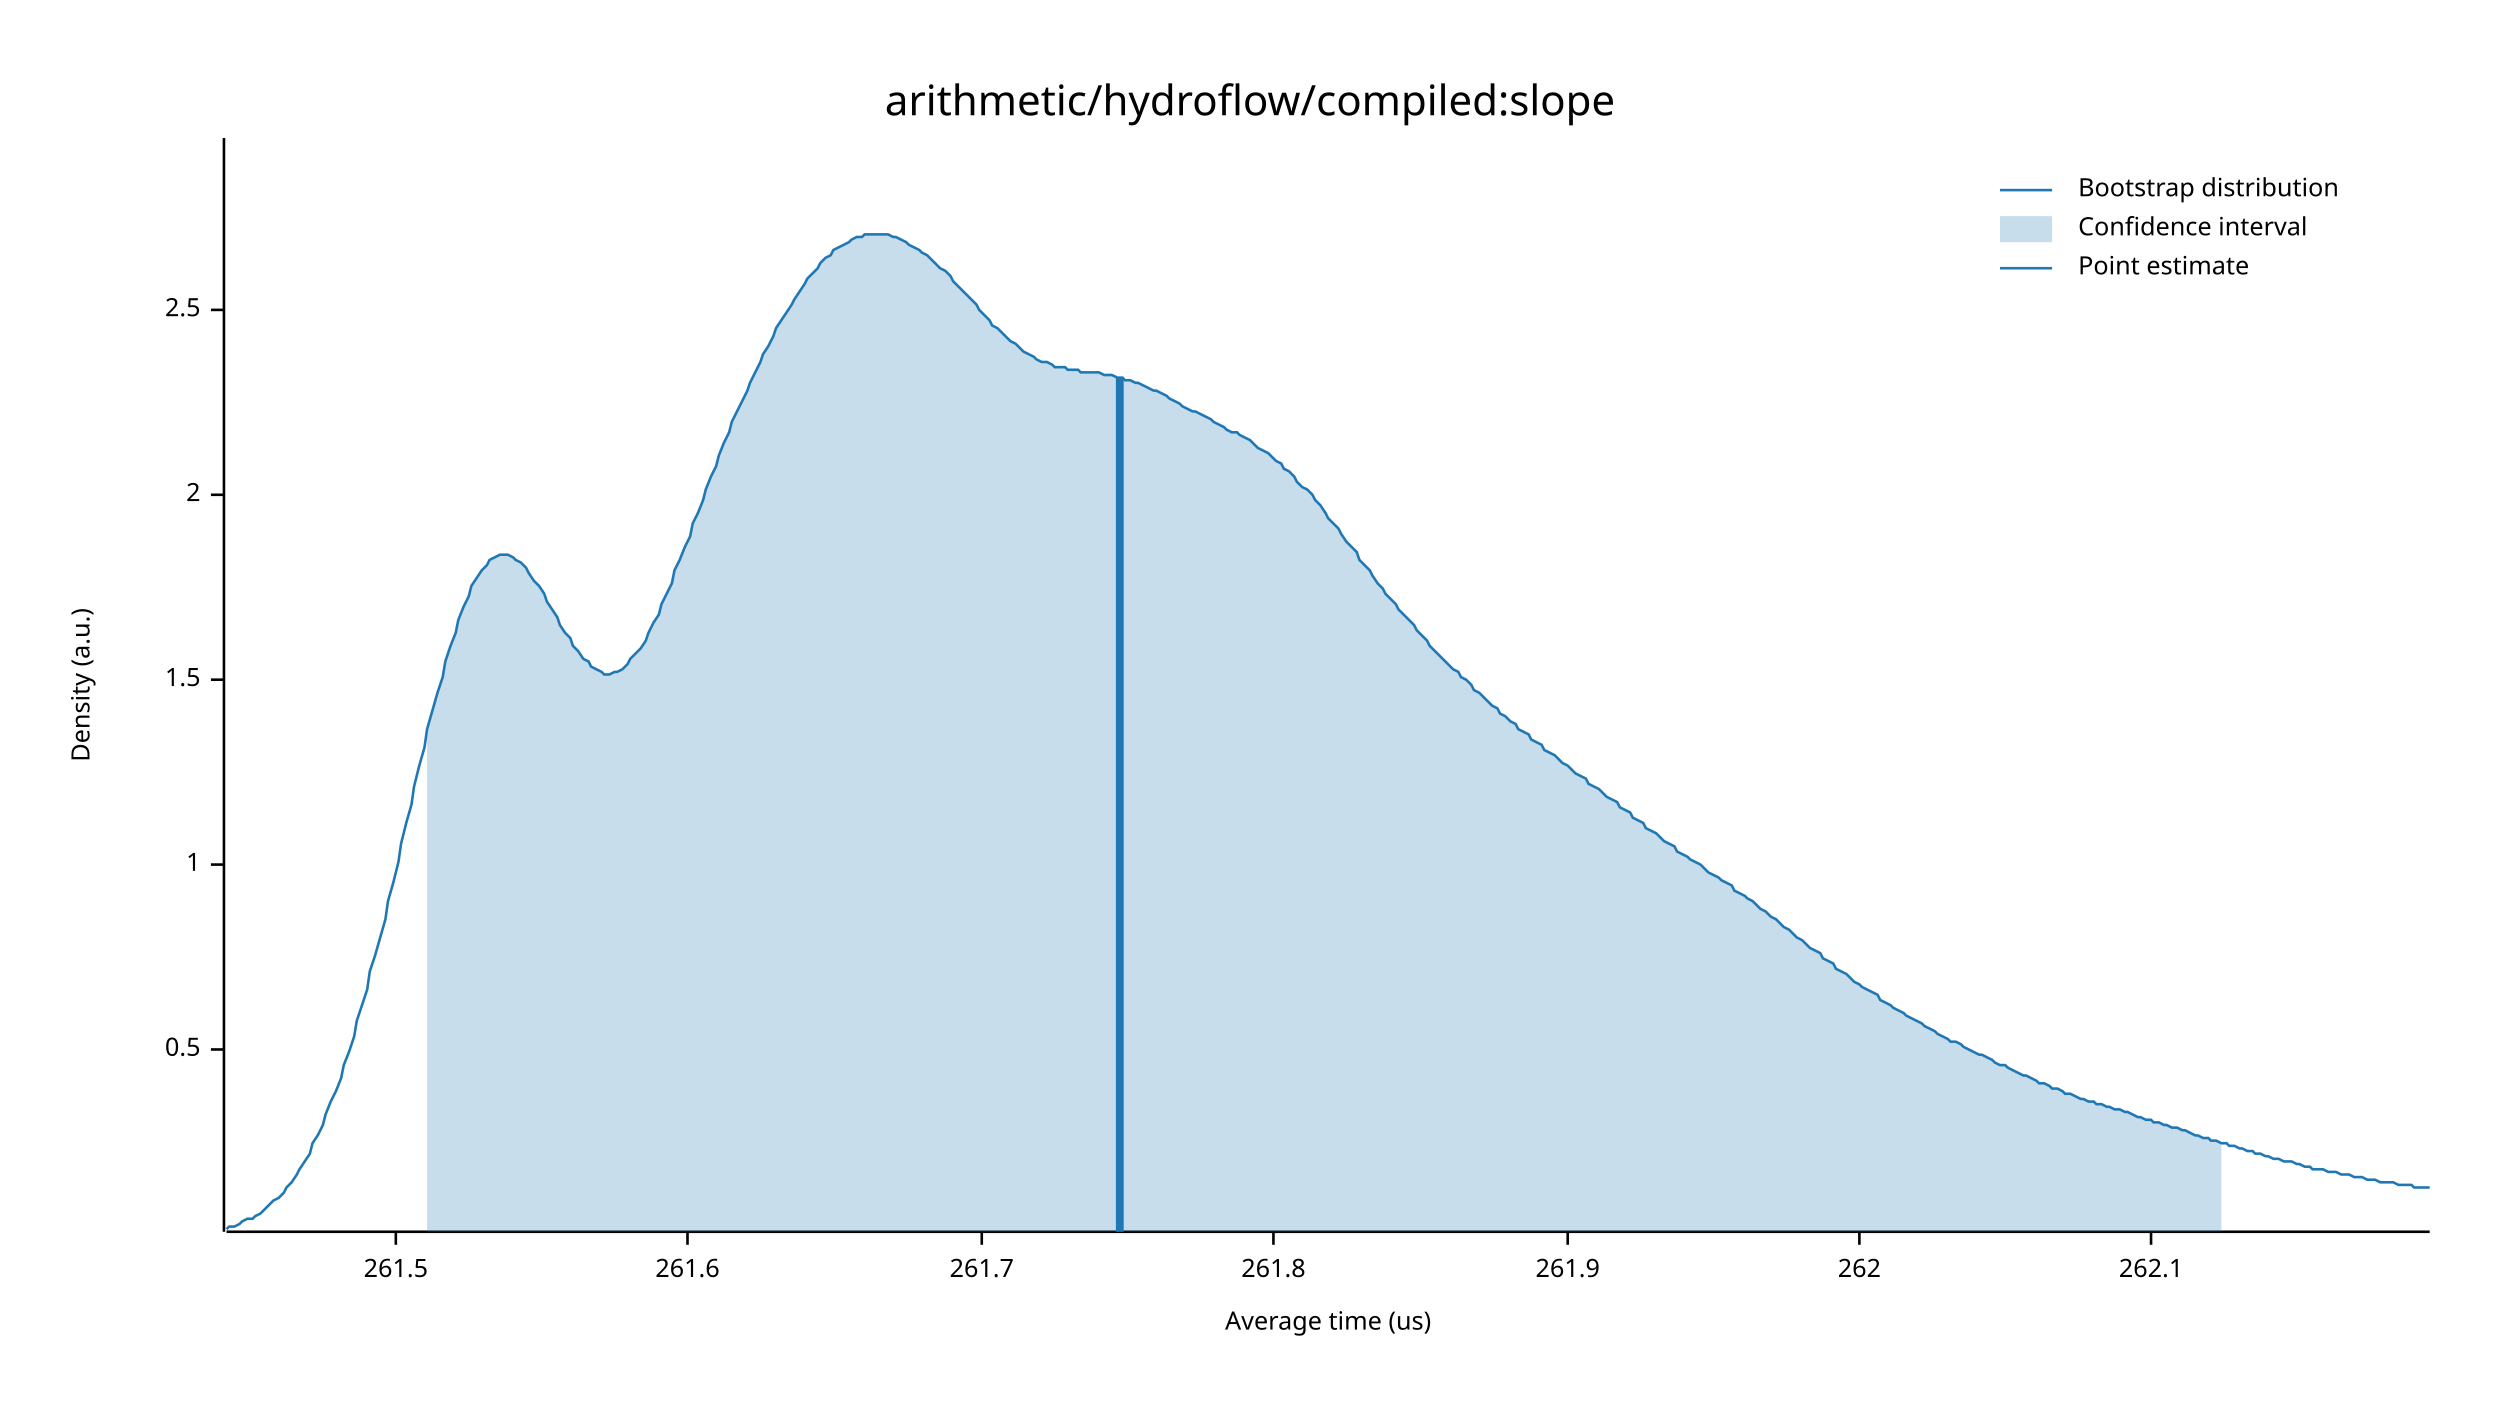
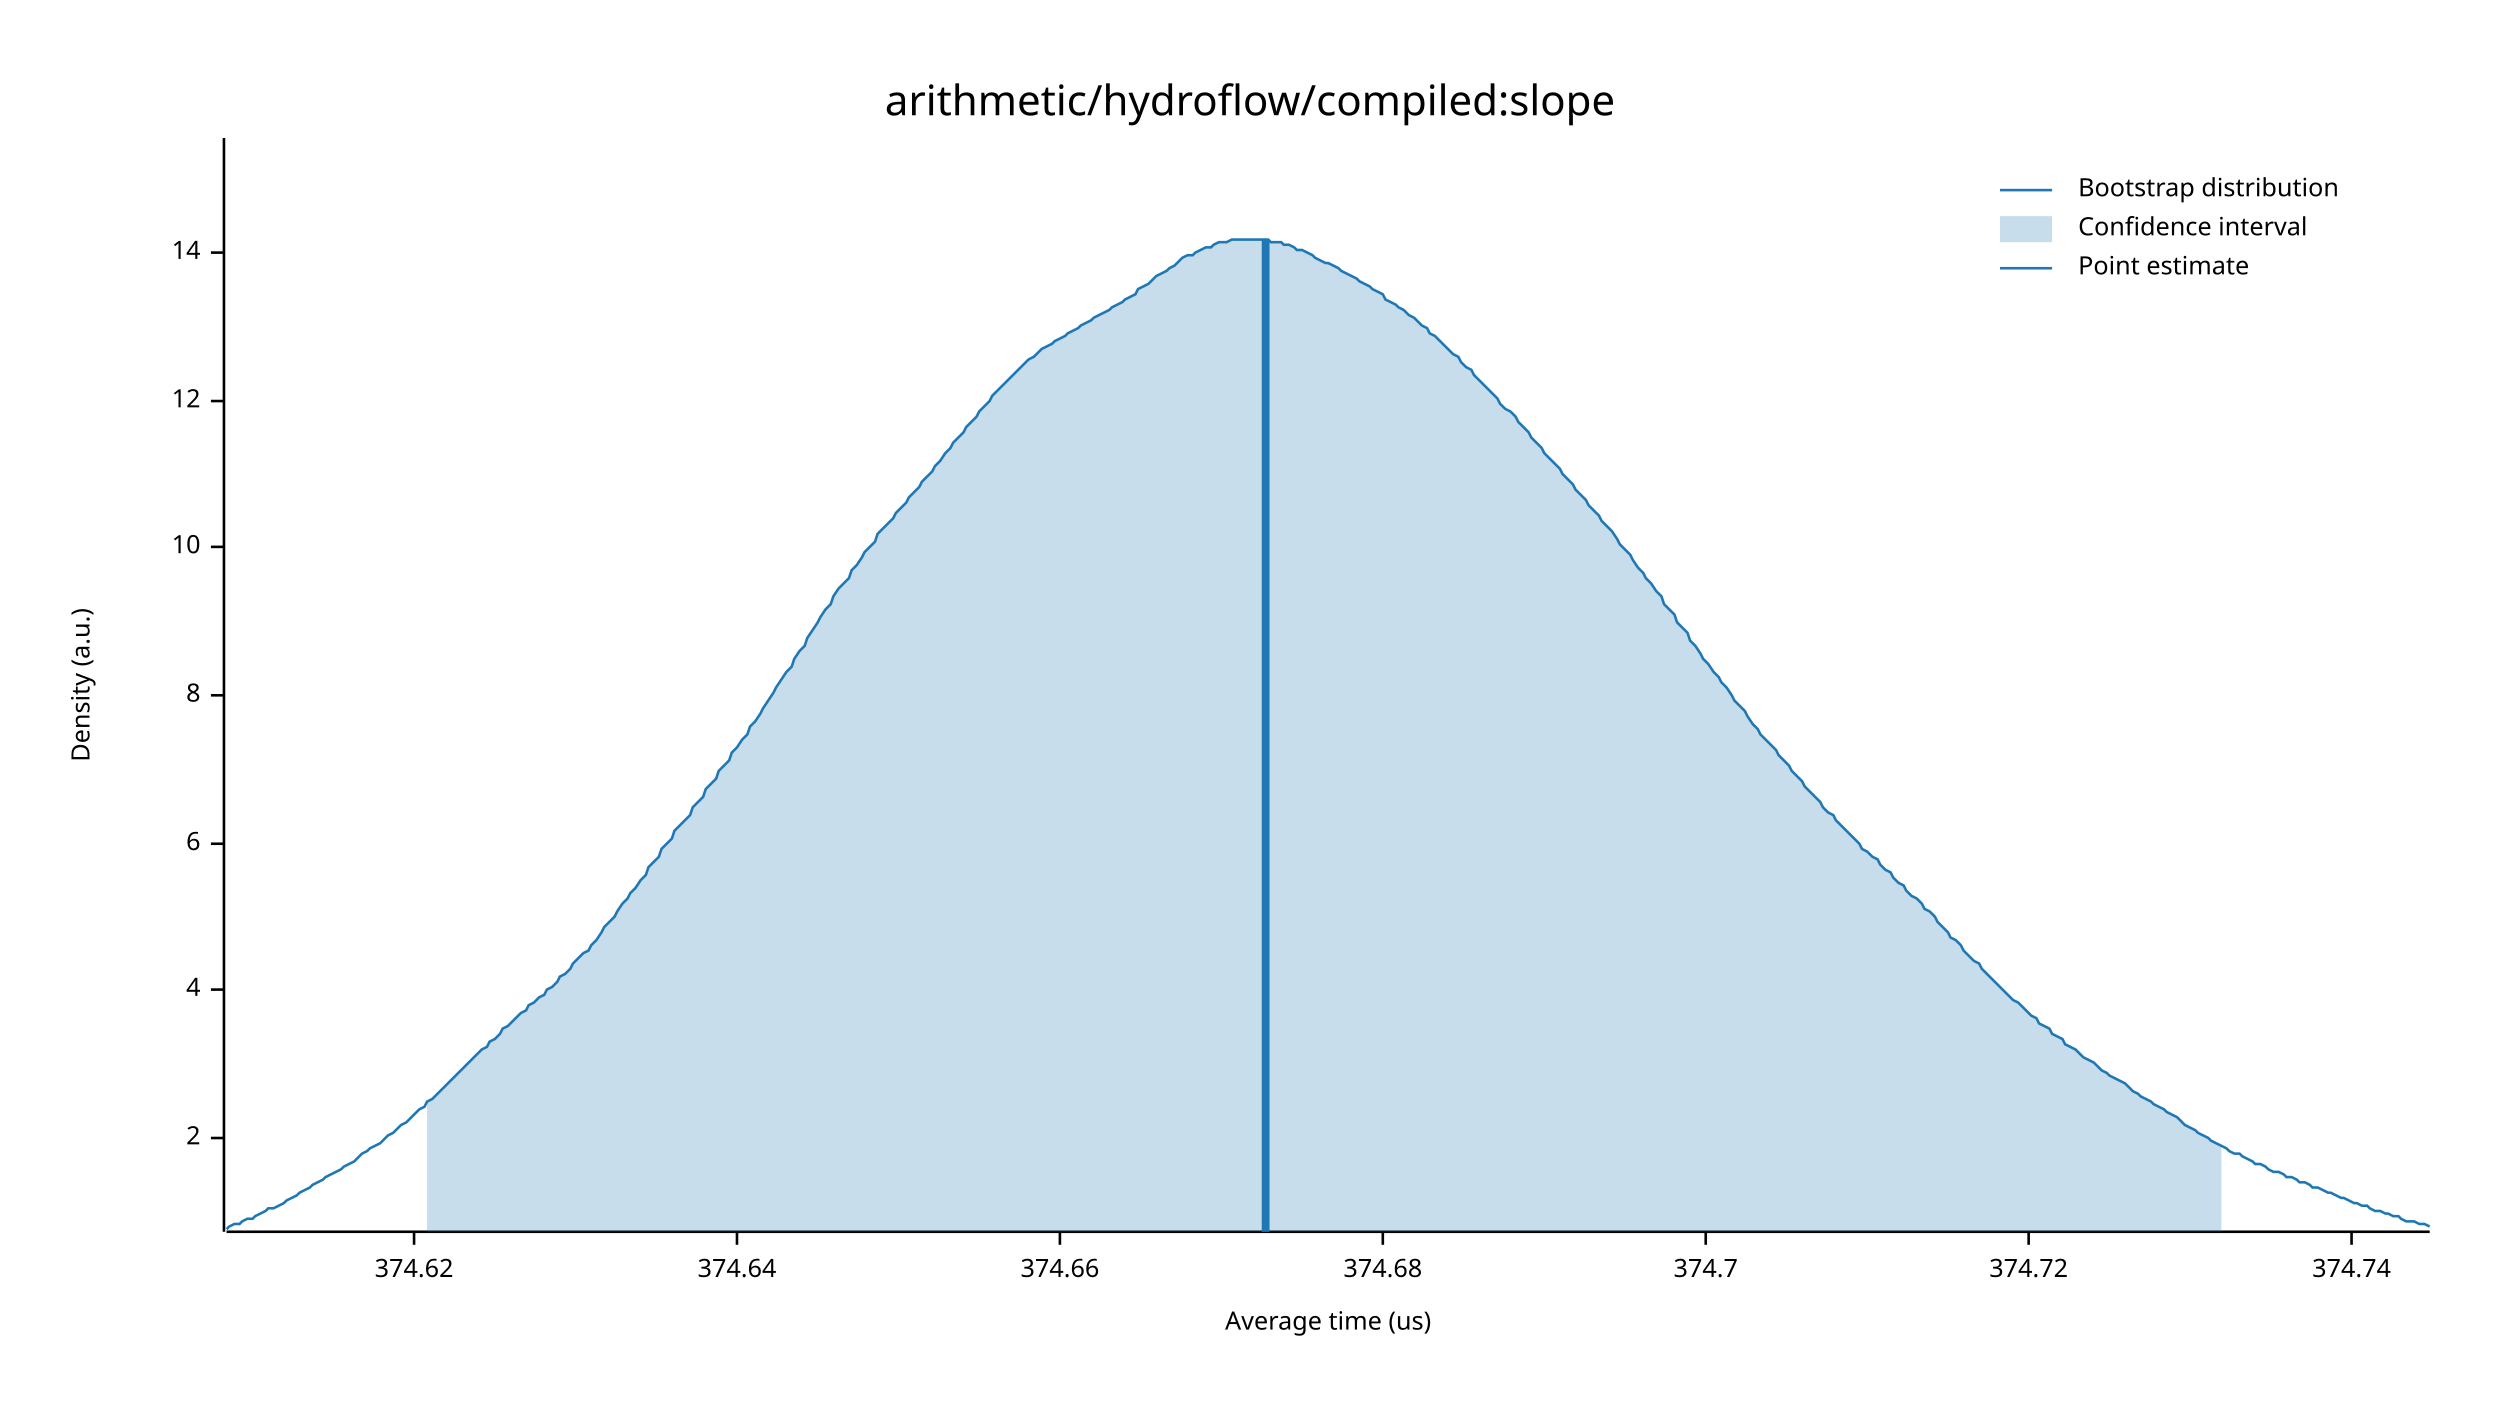
<svg xmlns="http://www.w3.org/2000/svg" width="960" height="540" viewBox="0 0 960 540">
  <text x="480" y="32" dy="0.76em" text-anchor="middle" font-family="sans-serif" font-size="16.129" opacity="1" fill="#000000">
arithmetic/hydroflow/compiled:slope
</text>
  <text x="27" y="263" dy="0.76em" text-anchor="middle" font-family="sans-serif" font-size="9.677" opacity="1" fill="#000000" transform="rotate(270, 27, 263)">
Density (a.u.)
</text>
  <text x="510" y="513" dy="-0.5ex" text-anchor="middle" font-family="sans-serif" font-size="9.677" opacity="1" fill="#000000">
Average time (us)
</text>
  <polyline fill="none" opacity="1" stroke="#000000" stroke-width="1" points="86,53 86,473 " />
-   <text x="77" y="403" dy="0.5ex" text-anchor="end" font-family="sans-serif" font-size="9.677" opacity="1" fill="#000000">
- 0.5
- </text>
-   <polyline fill="none" opacity="1" stroke="#000000" stroke-width="1" points="81,403 86,403 " />
-   <text x="77" y="332" dy="0.5ex" text-anchor="end" font-family="sans-serif" font-size="9.677" opacity="1" fill="#000000">
- 1
- </text>
-   <polyline fill="none" opacity="1" stroke="#000000" stroke-width="1" points="81,332 86,332 " />
-   <text x="77" y="261" dy="0.5ex" text-anchor="end" font-family="sans-serif" font-size="9.677" opacity="1" fill="#000000">
- 1.5
- </text>
-   <polyline fill="none" opacity="1" stroke="#000000" stroke-width="1" points="81,261 86,261 " />
-   <text x="77" y="190" dy="0.5ex" text-anchor="end" font-family="sans-serif" font-size="9.677" opacity="1" fill="#000000">
+   <text x="77" y="437" dy="0.5ex" text-anchor="end" font-family="sans-serif" font-size="9.677" opacity="1" fill="#000000">
2
</text>
-   <polyline fill="none" opacity="1" stroke="#000000" stroke-width="1" points="81,190 86,190 " />
-   <text x="77" y="119" dy="0.5ex" text-anchor="end" font-family="sans-serif" font-size="9.677" opacity="1" fill="#000000">
- 2.5
+   <polyline fill="none" opacity="1" stroke="#000000" stroke-width="1" points="81,437 86,437 " />
+   <text x="77" y="380" dy="0.5ex" text-anchor="end" font-family="sans-serif" font-size="9.677" opacity="1" fill="#000000">
+ 4
</text>
-   <polyline fill="none" opacity="1" stroke="#000000" stroke-width="1" points="81,119 86,119 " />
+   <polyline fill="none" opacity="1" stroke="#000000" stroke-width="1" points="81,380 86,380 " />
+   <text x="77" y="324" dy="0.5ex" text-anchor="end" font-family="sans-serif" font-size="9.677" opacity="1" fill="#000000">
+ 6
+ </text>
+   <polyline fill="none" opacity="1" stroke="#000000" stroke-width="1" points="81,324 86,324 " />
+   <text x="77" y="267" dy="0.5ex" text-anchor="end" font-family="sans-serif" font-size="9.677" opacity="1" fill="#000000">
+ 8
+ </text>
+   <polyline fill="none" opacity="1" stroke="#000000" stroke-width="1" points="81,267 86,267 " />
+   <text x="77" y="210" dy="0.5ex" text-anchor="end" font-family="sans-serif" font-size="9.677" opacity="1" fill="#000000">
+ 10
+ </text>
+   <polyline fill="none" opacity="1" stroke="#000000" stroke-width="1" points="81,210 86,210 " />
+   <text x="77" y="154" dy="0.5ex" text-anchor="end" font-family="sans-serif" font-size="9.677" opacity="1" fill="#000000">
+ 12
+ </text>
+   <polyline fill="none" opacity="1" stroke="#000000" stroke-width="1" points="81,154 86,154 " />
+   <text x="77" y="97" dy="0.5ex" text-anchor="end" font-family="sans-serif" font-size="9.677" opacity="1" fill="#000000">
+ 14
+ </text>
+   <polyline fill="none" opacity="1" stroke="#000000" stroke-width="1" points="81,97 86,97 " />
  <polyline fill="none" opacity="1" stroke="#000000" stroke-width="1" points="87,473 933,473 " />
-   <text x="152" y="483" dy="0.76em" text-anchor="middle" font-family="sans-serif" font-size="9.677" opacity="1" fill="#000000">
- 261.5
+   <text x="159" y="483" dy="0.76em" text-anchor="middle" font-family="sans-serif" font-size="9.677" opacity="1" fill="#000000">
+ 374.62
</text>
-   <polyline fill="none" opacity="1" stroke="#000000" stroke-width="1" points="152,473 152,478 " />
-   <text x="264" y="483" dy="0.76em" text-anchor="middle" font-family="sans-serif" font-size="9.677" opacity="1" fill="#000000">
- 261.6
+   <polyline fill="none" opacity="1" stroke="#000000" stroke-width="1" points="159,473 159,478 " />
+   <text x="283" y="483" dy="0.76em" text-anchor="middle" font-family="sans-serif" font-size="9.677" opacity="1" fill="#000000">
+ 374.64
</text>
-   <polyline fill="none" opacity="1" stroke="#000000" stroke-width="1" points="264,473 264,478 " />
-   <text x="377" y="483" dy="0.76em" text-anchor="middle" font-family="sans-serif" font-size="9.677" opacity="1" fill="#000000">
- 261.7
+   <polyline fill="none" opacity="1" stroke="#000000" stroke-width="1" points="283,473 283,478 " />
+   <text x="407" y="483" dy="0.76em" text-anchor="middle" font-family="sans-serif" font-size="9.677" opacity="1" fill="#000000">
+ 374.66
</text>
-   <polyline fill="none" opacity="1" stroke="#000000" stroke-width="1" points="377,473 377,478 " />
-   <text x="489" y="483" dy="0.76em" text-anchor="middle" font-family="sans-serif" font-size="9.677" opacity="1" fill="#000000">
- 261.8
+   <polyline fill="none" opacity="1" stroke="#000000" stroke-width="1" points="407,473 407,478 " />
+   <text x="531" y="483" dy="0.76em" text-anchor="middle" font-family="sans-serif" font-size="9.677" opacity="1" fill="#000000">
+ 374.68
</text>
-   <polyline fill="none" opacity="1" stroke="#000000" stroke-width="1" points="489,473 489,478 " />
-   <text x="602" y="483" dy="0.76em" text-anchor="middle" font-family="sans-serif" font-size="9.677" opacity="1" fill="#000000">
- 261.9
+   <polyline fill="none" opacity="1" stroke="#000000" stroke-width="1" points="531,473 531,478 " />
+   <text x="655" y="483" dy="0.76em" text-anchor="middle" font-family="sans-serif" font-size="9.677" opacity="1" fill="#000000">
+ 374.7
</text>
-   <polyline fill="none" opacity="1" stroke="#000000" stroke-width="1" points="602,473 602,478 " />
-   <text x="714" y="483" dy="0.76em" text-anchor="middle" font-family="sans-serif" font-size="9.677" opacity="1" fill="#000000">
- 262
+   <polyline fill="none" opacity="1" stroke="#000000" stroke-width="1" points="655,473 655,478 " />
+   <text x="779" y="483" dy="0.76em" text-anchor="middle" font-family="sans-serif" font-size="9.677" opacity="1" fill="#000000">
+ 374.72
</text>
-   <polyline fill="none" opacity="1" stroke="#000000" stroke-width="1" points="714,473 714,478 " />
-   <text x="826" y="483" dy="0.76em" text-anchor="middle" font-family="sans-serif" font-size="9.677" opacity="1" fill="#000000">
- 262.1
+   <polyline fill="none" opacity="1" stroke="#000000" stroke-width="1" points="779,473 779,478 " />
+   <text x="903" y="483" dy="0.76em" text-anchor="middle" font-family="sans-serif" font-size="9.677" opacity="1" fill="#000000">
+ 374.74
</text>
-   <polyline fill="none" opacity="1" stroke="#000000" stroke-width="1" points="826,473 826,478 " />
-   <polyline fill="none" opacity="1" stroke="#1F78B4" stroke-width="1" points="87,472 88,471 90,471 92,470 93,469 95,468 97,468 98,467 100,466 102,464 103,463 105,461 107,460 109,458 110,456 112,454 114,451 115,449 117,446 119,443 120,439 122,436 124,432 125,428 127,423 129,419 131,414 132,409 134,404 136,398 137,392 139,386 141,380 142,373 144,367 146,360 148,353 149,346 151,339 153,331 154,324 156,316 158,309 159,302 161,294 163,287 164,280 166,273 168,266 170,260 171,254 173,248 175,243 176,238 178,233 180,229 181,225 183,222 185,219 187,217 188,215 190,214 192,213 193,213 195,213 197,214 198,215 200,216 202,218 203,220 205,223 207,225 209,228 210,231 212,234 214,237 215,240 217,243 219,245 220,248 222,250 224,253 226,254 227,256 229,257 231,258 232,259 234,259 236,258 237,258 239,257 241,255 242,253 244,251 246,249 248,246 249,243 251,239 253,236 254,232 256,228 258,224 259,219 261,215 263,210 265,206 266,201 268,197 270,192 271,188 273,183 275,179 276,175 278,170 280,166 281,162 283,158 285,154 287,150 288,147 290,143 292,139 293,136 295,133 297,129 298,126 300,123 302,120 304,117 305,115 307,112 309,109 310,107 312,105 314,103 315,101 317,99 319,98 320,96 322,95 324,94 326,93 327,92 329,91 331,91 332,90 334,90 336,90 337,90 339,90 341,90 343,91 344,91 346,92 348,93 349,94 351,95 353,96 354,97 356,98 358,100 359,101 361,103 363,104 365,106 366,108 368,110 370,112 371,113 373,115 375,117 376,119 378,121 380,123 381,125 383,126 385,128 387,130 388,131 390,132 392,134 393,135 395,136 397,137 398,138 400,139 402,139 404,140 405,141 407,141 409,141 410,142 412,142 414,142 415,143 417,143 419,143 420,143 422,143 424,144 426,144 427,144 429,145 431,145 432,146 434,146 436,147 437,147 439,148 441,149 443,150 444,150 446,151 448,152 449,153 451,154 453,155 454,156 456,157 458,158 459,158 461,159 463,160 465,161 466,162 468,163 470,164 471,165 473,166 475,166 476,167 478,168 480,169 482,171 483,172 485,173 487,174 488,175 490,177 492,178 493,180 495,181 497,183 498,185 500,187 502,188 504,190 505,192 507,194 509,197 510,199 512,201 514,203 515,205 517,208 519,210 521,212 522,215 524,217 526,219 527,221 529,224 531,226 532,228 534,230 536,232 537,234 539,236 541,238 543,240 544,242 546,244 548,246 549,248 551,250 553,252 554,253 556,255 558,257 560,258 561,260 563,261 565,263 566,265 568,266 570,268 571,269 573,271 575,272 576,274 578,275 580,277 582,278 583,280 585,281 587,282 588,284 590,285 592,286 593,288 595,289 597,290 599,292 600,293 602,294 604,296 605,297 607,298 609,299 610,301 612,302 614,303 615,304 617,306 619,307 621,308 622,310 624,311 626,312 627,314 629,315 631,316 632,318 634,319 636,320 638,322 639,323 641,324 643,325 644,327 646,328 648,329 649,330 651,331 653,332 654,333 656,335 658,336 660,337 661,338 663,339 665,340 666,342 668,343 670,344 671,345 673,346 675,348 676,349 678,350 680,352 682,353 683,354 685,356 687,357 688,358 690,360 692,361 693,362 695,364 697,365 699,366 700,368 702,369 704,370 705,372 707,373 709,374 710,375 712,377 714,378 715,379 717,380 719,381 721,382 722,384 724,385 726,386 727,387 729,388 731,389 732,390 734,391 736,392 738,393 739,394 741,395 743,396 744,397 746,398 748,399 749,400 751,400 753,401 754,402 756,403 758,404 760,405 761,405 763,406 765,407 766,408 768,409 770,409 771,410 773,411 775,412 777,413 778,413 780,414 782,415 783,416 785,416 787,417 788,418 790,418 792,419 793,420 795,420 797,421 799,422 800,422 802,423 804,423 805,424 807,424 809,425 810,425 812,426 814,426 816,427 817,427 819,428 821,429 822,429 824,430 826,430 827,431 829,431 831,432 832,432 834,433 836,433 838,434 839,434 841,435 843,436 844,436 846,437 848,437 849,438 851,438 853,439 855,439 856,440 858,440 860,441 861,441 863,442 865,442 866,443 868,443 870,444 871,444 873,445 875,445 877,446 878,446 880,446 882,447 883,447 885,448 887,448 888,449 890,449 892,449 894,450 895,450 897,450 899,451 900,451 902,451 904,452 905,452 907,452 909,453 910,453 912,453 914,454 916,454 917,454 919,454 921,455 922,455 924,455 926,455 927,456 929,456 931,456 933,456 " />
-   <polygon opacity="0.25" fill="#1F78B4" points="164,280 166,273 168,266 170,260 171,254 173,248 175,243 176,238 178,233 180,229 181,225 183,222 185,219 187,217 188,215 190,214 192,213 193,213 195,213 197,214 198,215 200,216 202,218 203,220 205,223 207,225 209,228 210,231 212,234 214,237 215,240 217,243 219,245 220,248 222,250 224,253 226,254 227,256 229,257 231,258 232,259 234,259 236,258 237,258 239,257 241,255 242,253 244,251 246,249 248,246 249,243 251,239 253,236 254,232 256,228 258,224 259,219 261,215 263,210 265,206 266,201 268,197 270,192 271,188 273,183 275,179 276,175 278,170 280,166 281,162 283,158 285,154 287,150 288,147 290,143 292,139 293,136 295,133 297,129 298,126 300,123 302,120 304,117 305,115 307,112 309,109 310,107 312,105 314,103 315,101 317,99 319,98 320,96 322,95 324,94 326,93 327,92 329,91 331,91 332,90 334,90 336,90 337,90 339,90 341,90 343,91 344,91 346,92 348,93 349,94 351,95 353,96 354,97 356,98 358,100 359,101 361,103 363,104 365,106 366,108 368,110 370,112 371,113 373,115 375,117 376,119 378,121 380,123 381,125 383,126 385,128 387,130 388,131 390,132 392,134 393,135 395,136 397,137 398,138 400,139 402,139 404,140 405,141 407,141 409,141 410,142 412,142 414,142 415,143 417,143 419,143 420,143 422,143 424,144 426,144 427,144 429,145 431,145 432,146 434,146 436,147 437,147 439,148 441,149 443,150 444,150 446,151 448,152 449,153 451,154 453,155 454,156 456,157 458,158 459,158 461,159 463,160 465,161 466,162 468,163 470,164 471,165 473,166 475,166 476,167 478,168 480,169 482,171 483,172 485,173 487,174 488,175 490,177 492,178 493,180 495,181 497,183 498,185 500,187 502,188 504,190 505,192 507,194 509,197 510,199 512,201 514,203 515,205 517,208 519,210 521,212 522,215 524,217 526,219 527,221 529,224 531,226 532,228 534,230 536,232 537,234 539,236 541,238 543,240 544,242 546,244 548,246 549,248 551,250 553,252 554,253 556,255 558,257 560,258 561,260 563,261 565,263 566,265 568,266 570,268 571,269 573,271 575,272 576,274 578,275 580,277 582,278 583,280 585,281 587,282 588,284 590,285 592,286 593,288 595,289 597,290 599,292 600,293 602,294 604,296 605,297 607,298 609,299 610,301 612,302 614,303 615,304 617,306 619,307 621,308 622,310 624,311 626,312 627,314 629,315 631,316 632,318 634,319 636,320 638,322 639,323 641,324 643,325 644,327 646,328 648,329 649,330 651,331 653,332 654,333 656,335 658,336 660,337 661,338 663,339 665,340 666,342 668,343 670,344 671,345 673,346 675,348 676,349 678,350 680,352 682,353 683,354 685,356 687,357 688,358 690,360 692,361 693,362 695,364 697,365 699,366 700,368 702,369 704,370 705,372 707,373 709,374 710,375 712,377 714,378 715,379 717,380 719,381 721,382 722,384 724,385 726,386 727,387 729,388 731,389 732,390 734,391 736,392 738,393 739,394 741,395 743,396 744,397 746,398 748,399 749,400 751,400 753,401 754,402 756,403 758,404 760,405 761,405 763,406 765,407 766,408 768,409 770,409 771,410 773,411 775,412 777,413 778,413 780,414 782,415 783,416 785,416 787,417 788,418 790,418 792,419 793,420 795,420 797,421 799,422 800,422 802,423 804,423 805,424 807,424 809,425 810,425 812,426 814,426 816,427 817,427 819,428 821,429 822,429 824,430 826,430 827,431 829,431 831,432 832,432 834,433 836,433 838,434 839,434 841,435 843,436 844,436 846,437 848,437 849,438 851,438 853,439 853,473 164,473 " />
-   <polyline fill="none" opacity="1" stroke="#1F78B4" stroke-width="3" points="430,473 430,145 " />
+   <polyline fill="none" opacity="1" stroke="#000000" stroke-width="1" points="903,473 903,478 " />
+   <polyline fill="none" opacity="1" stroke="#1F78B4" stroke-width="1" points="87,472 88,471 90,470 92,470 93,469 95,468 97,468 98,467 100,466 102,465 103,464 105,464 107,463 109,462 110,461 112,460 114,459 115,458 117,457 119,456 120,455 122,454 124,453 125,452 127,451 129,450 131,449 132,448 134,447 136,446 137,445 139,443 141,442 142,441 144,440 146,439 148,437 149,436 151,435 153,433 154,432 156,431 158,429 159,428 161,426 163,425 164,423 166,422 168,420 170,418 171,417 173,415 175,413 176,412 178,410 180,408 181,407 183,405 185,403 187,402 188,400 190,399 192,397 193,395 195,394 197,392 198,391 200,389 202,388 203,386 205,385 207,383 209,382 210,380 212,379 214,377 215,375 217,374 219,372 220,370 222,368 224,366 226,365 227,363 229,361 231,358 232,356 234,354 236,352 237,350 239,347 241,345 242,343 244,341 246,338 248,336 249,333 251,331 253,329 254,326 256,324 258,322 259,319 261,317 263,315 265,313 266,310 268,308 270,306 271,303 273,301 275,299 276,296 278,294 280,292 281,289 283,287 285,284 287,282 288,279 290,277 292,274 293,272 295,269 297,266 298,264 300,261 302,258 304,256 305,253 307,250 309,248 310,245 312,242 314,239 315,237 317,234 319,232 320,229 322,226 324,224 326,222 327,219 329,217 331,214 332,212 334,210 336,208 337,205 339,203 341,201 343,199 344,197 346,195 348,193 349,191 351,189 353,187 354,185 356,183 358,181 359,179 361,177 363,174 365,172 366,170 368,168 370,166 371,164 373,162 375,160 376,158 378,156 380,154 381,152 383,150 385,148 387,146 388,145 390,143 392,141 393,140 395,138 397,137 398,136 400,134 402,133 404,132 405,131 407,130 409,129 410,128 412,127 414,126 415,125 417,124 419,123 420,122 422,121 424,120 426,119 427,118 429,117 431,116 432,115 434,114 436,113 437,111 439,110 441,109 443,107 444,106 446,105 448,104 449,103 451,102 453,100 454,99 456,98 458,98 459,97 461,96 463,95 465,95 466,94 468,93 470,93 471,93 473,92 475,92 476,92 478,92 480,92 482,92 483,92 485,92 487,92 488,93 490,93 492,93 493,94 495,94 497,95 498,96 500,96 502,97 504,98 505,99 507,100 509,101 510,101 512,102 514,103 515,104 517,105 519,106 521,107 522,108 524,109 526,110 527,111 529,112 531,113 532,115 534,116 536,117 537,118 539,119 541,121 543,122 544,123 546,125 548,126 549,128 551,129 553,131 554,132 556,134 558,136 560,137 561,139 563,141 565,142 566,144 568,146 570,148 571,149 573,151 575,153 576,155 578,157 580,158 582,160 583,162 585,164 587,166 588,168 590,170 592,172 593,174 595,176 597,178 599,180 600,182 602,184 604,186 605,188 607,190 609,192 610,194 612,196 614,198 615,200 617,202 619,204 621,207 622,209 624,211 626,213 627,215 629,218 631,220 632,222 634,224 636,227 638,229 639,232 641,234 643,236 644,239 646,241 648,243 649,246 651,248 653,251 654,253 656,255 658,258 660,260 661,262 663,264 665,267 666,269 668,271 670,273 671,275 673,278 675,280 676,282 678,284 680,286 682,288 683,290 685,292 687,294 688,296 690,298 692,300 693,302 695,304 697,306 699,308 700,310 702,312 704,313 705,315 707,317 709,319 710,320 712,322 714,324 715,326 717,327 719,329 721,330 722,332 724,334 726,335 727,337 729,339 731,340 732,342 734,344 736,345 738,347 739,349 741,350 743,352 744,354 746,356 748,358 749,360 751,361 753,363 754,365 756,367 758,369 760,370 761,372 763,374 765,376 766,377 768,379 770,381 771,382 773,384 775,385 777,387 778,388 780,390 782,391 783,393 785,394 787,395 788,397 790,398 792,399 793,401 795,402 797,403 799,405 800,406 802,407 804,408 805,409 807,411 809,412 810,413 812,414 814,415 816,416 817,417 819,419 821,420 822,421 824,422 826,423 827,424 829,425 831,426 832,427 834,428 836,429 838,431 839,432 841,433 843,434 844,435 846,436 848,437 849,438 851,439 853,440 855,441 856,442 858,443 860,443 861,444 863,445 865,446 866,447 868,447 870,448 871,449 873,450 875,450 877,451 878,452 880,452 882,453 883,454 885,454 887,455 888,456 890,456 892,457 894,458 895,458 897,459 899,460 900,460 902,461 904,462 905,462 907,463 909,463 910,464 912,465 914,465 916,466 917,466 919,467 921,467 922,468 924,469 926,469 927,469 929,470 931,470 933,471 " />
+   <polygon opacity="0.25" fill="#1F78B4" points="164,423 166,422 168,420 170,418 171,417 173,415 175,413 176,412 178,410 180,408 181,407 183,405 185,403 187,402 188,400 190,399 192,397 193,395 195,394 197,392 198,391 200,389 202,388 203,386 205,385 207,383 209,382 210,380 212,379 214,377 215,375 217,374 219,372 220,370 222,368 224,366 226,365 227,363 229,361 231,358 232,356 234,354 236,352 237,350 239,347 241,345 242,343 244,341 246,338 248,336 249,333 251,331 253,329 254,326 256,324 258,322 259,319 261,317 263,315 265,313 266,310 268,308 270,306 271,303 273,301 275,299 276,296 278,294 280,292 281,289 283,287 285,284 287,282 288,279 290,277 292,274 293,272 295,269 297,266 298,264 300,261 302,258 304,256 305,253 307,250 309,248 310,245 312,242 314,239 315,237 317,234 319,232 320,229 322,226 324,224 326,222 327,219 329,217 331,214 332,212 334,210 336,208 337,205 339,203 341,201 343,199 344,197 346,195 348,193 349,191 351,189 353,187 354,185 356,183 358,181 359,179 361,177 363,174 365,172 366,170 368,168 370,166 371,164 373,162 375,160 376,158 378,156 380,154 381,152 383,150 385,148 387,146 388,145 390,143 392,141 393,140 395,138 397,137 398,136 400,134 402,133 404,132 405,131 407,130 409,129 410,128 412,127 414,126 415,125 417,124 419,123 420,122 422,121 424,120 426,119 427,118 429,117 431,116 432,115 434,114 436,113 437,111 439,110 441,109 443,107 444,106 446,105 448,104 449,103 451,102 453,100 454,99 456,98 458,98 459,97 461,96 463,95 465,95 466,94 468,93 470,93 471,93 473,92 475,92 476,92 478,92 480,92 482,92 483,92 485,92 487,92 488,93 490,93 492,93 493,94 495,94 497,95 498,96 500,96 502,97 504,98 505,99 507,100 509,101 510,101 512,102 514,103 515,104 517,105 519,106 521,107 522,108 524,109 526,110 527,111 529,112 531,113 532,115 534,116 536,117 537,118 539,119 541,121 543,122 544,123 546,125 548,126 549,128 551,129 553,131 554,132 556,134 558,136 560,137 561,139 563,141 565,142 566,144 568,146 570,148 571,149 573,151 575,153 576,155 578,157 580,158 582,160 583,162 585,164 587,166 588,168 590,170 592,172 593,174 595,176 597,178 599,180 600,182 602,184 604,186 605,188 607,190 609,192 610,194 612,196 614,198 615,200 617,202 619,204 621,207 622,209 624,211 626,213 627,215 629,218 631,220 632,222 634,224 636,227 638,229 639,232 641,234 643,236 644,239 646,241 648,243 649,246 651,248 653,251 654,253 656,255 658,258 660,260 661,262 663,264 665,267 666,269 668,271 670,273 671,275 673,278 675,280 676,282 678,284 680,286 682,288 683,290 685,292 687,294 688,296 690,298 692,300 693,302 695,304 697,306 699,308 700,310 702,312 704,313 705,315 707,317 709,319 710,320 712,322 714,324 715,326 717,327 719,329 721,330 722,332 724,334 726,335 727,337 729,339 731,340 732,342 734,344 736,345 738,347 739,349 741,350 743,352 744,354 746,356 748,358 749,360 751,361 753,363 754,365 756,367 758,369 760,370 761,372 763,374 765,376 766,377 768,379 770,381 771,382 773,384 775,385 777,387 778,388 780,390 782,391 783,393 785,394 787,395 788,397 790,398 792,399 793,401 795,402 797,403 799,405 800,406 802,407 804,408 805,409 807,411 809,412 810,413 812,414 814,415 816,416 817,417 819,419 821,420 822,421 824,422 826,423 827,424 829,425 831,426 832,427 834,428 836,429 838,431 839,432 841,433 843,434 844,435 846,436 848,437 849,438 851,439 853,440 853,473 164,473 " />
+   <polyline fill="none" opacity="1" stroke="#1F78B4" stroke-width="3" points="486,473 486,92 " />
  <text x="798" y="68" dy="0.76em" text-anchor="start" font-family="sans-serif" font-size="9.677" opacity="1" fill="#000000">
Bootstrap distribution
</text>
  <text x="798" y="83" dy="0.76em" text-anchor="start" font-family="sans-serif" font-size="9.677" opacity="1" fill="#000000">
Confidence interval
</text>
  <text x="798" y="98" dy="0.76em" text-anchor="start" font-family="sans-serif" font-size="9.677" opacity="1" fill="#000000">
Point estimate
</text>
  <polyline fill="none" opacity="1" stroke="#1F78B4" stroke-width="1" points="768,73 788,73 " />
  <rect x="768" y="83" width="20" height="10" opacity="0.25" fill="#1F78B4" stroke="none" />
  <polyline fill="none" opacity="1" stroke="#1F78B4" stroke-width="1" points="768,103 788,103 " />
</svg>
